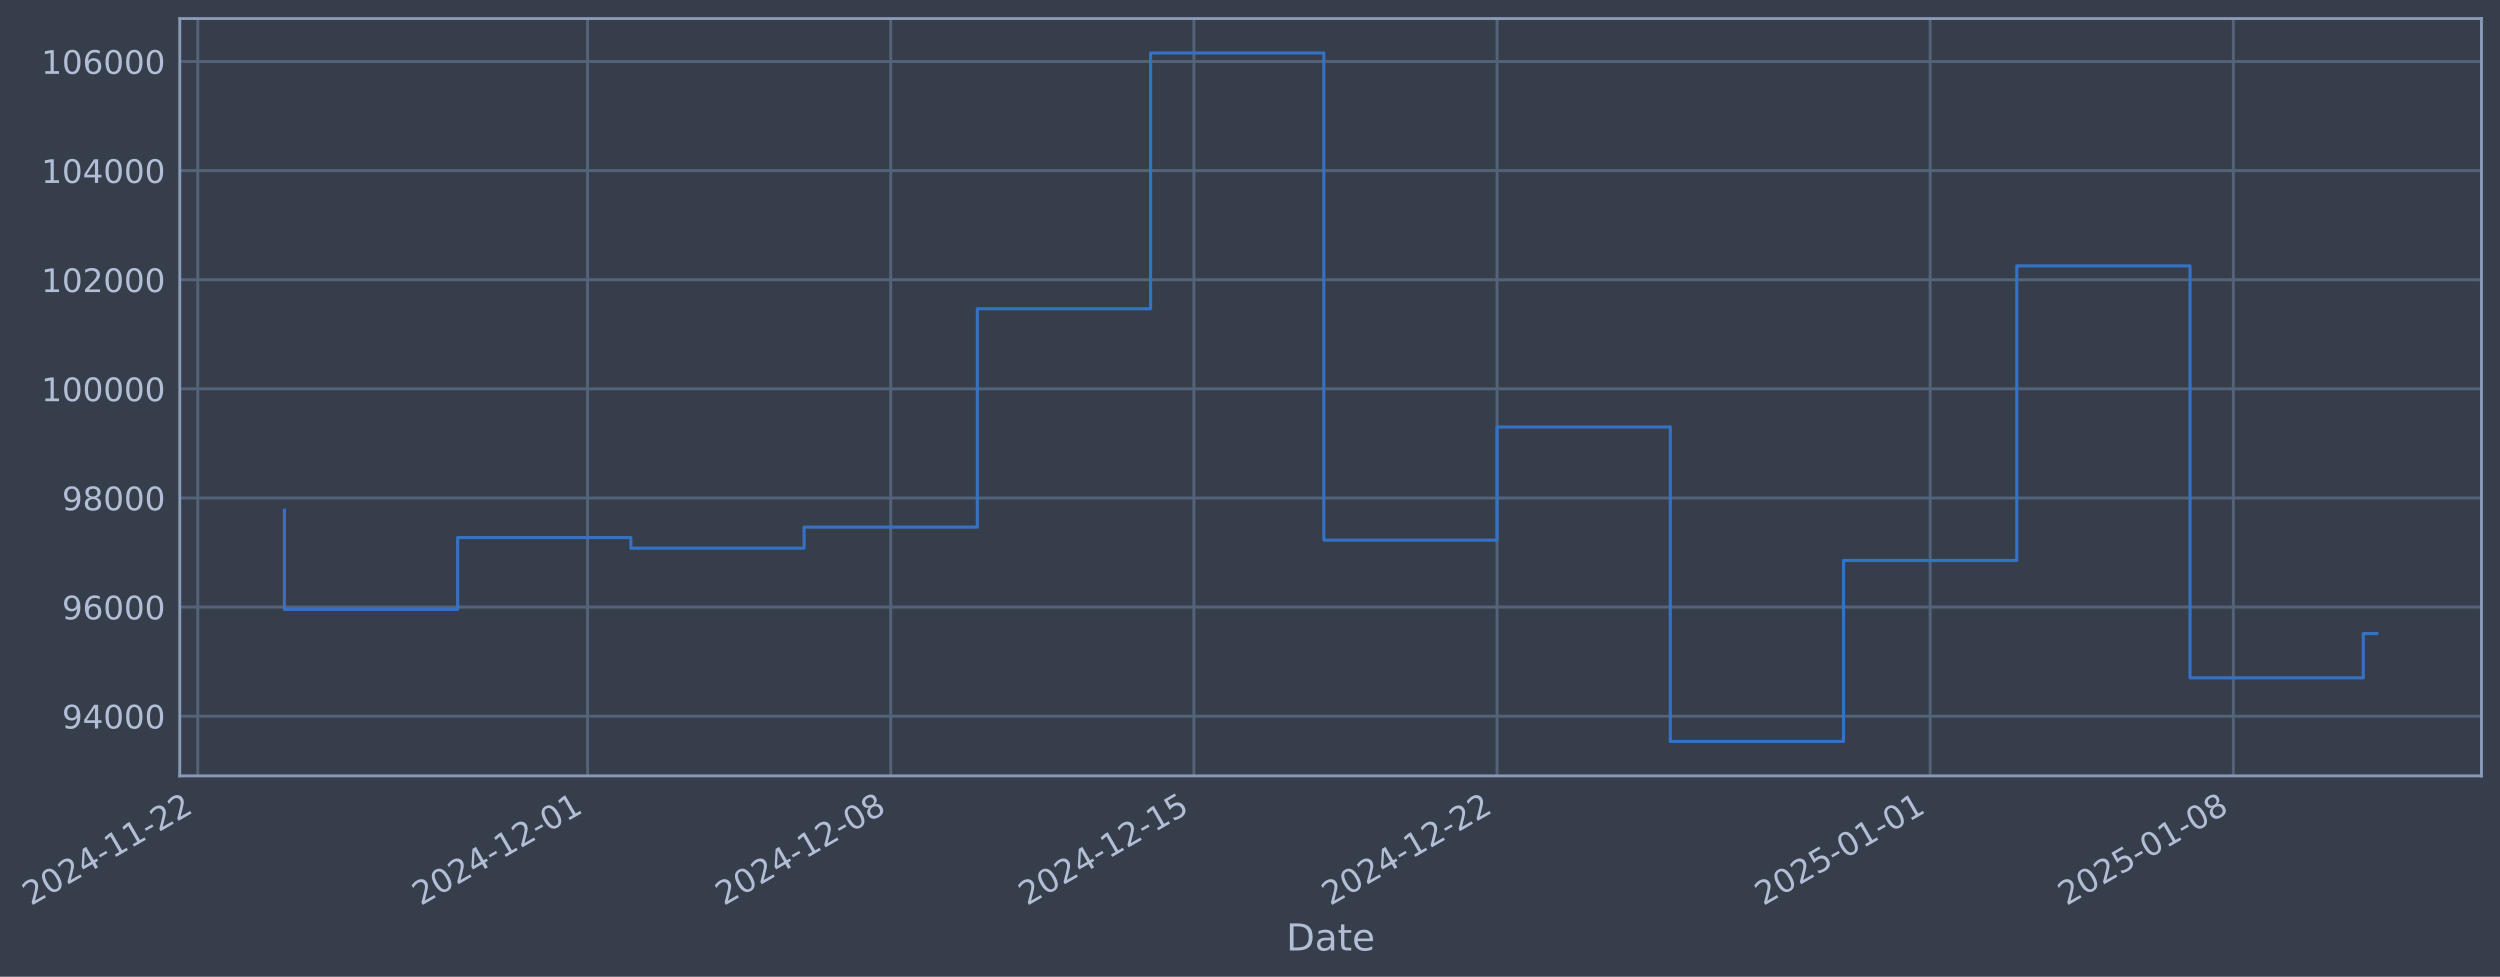
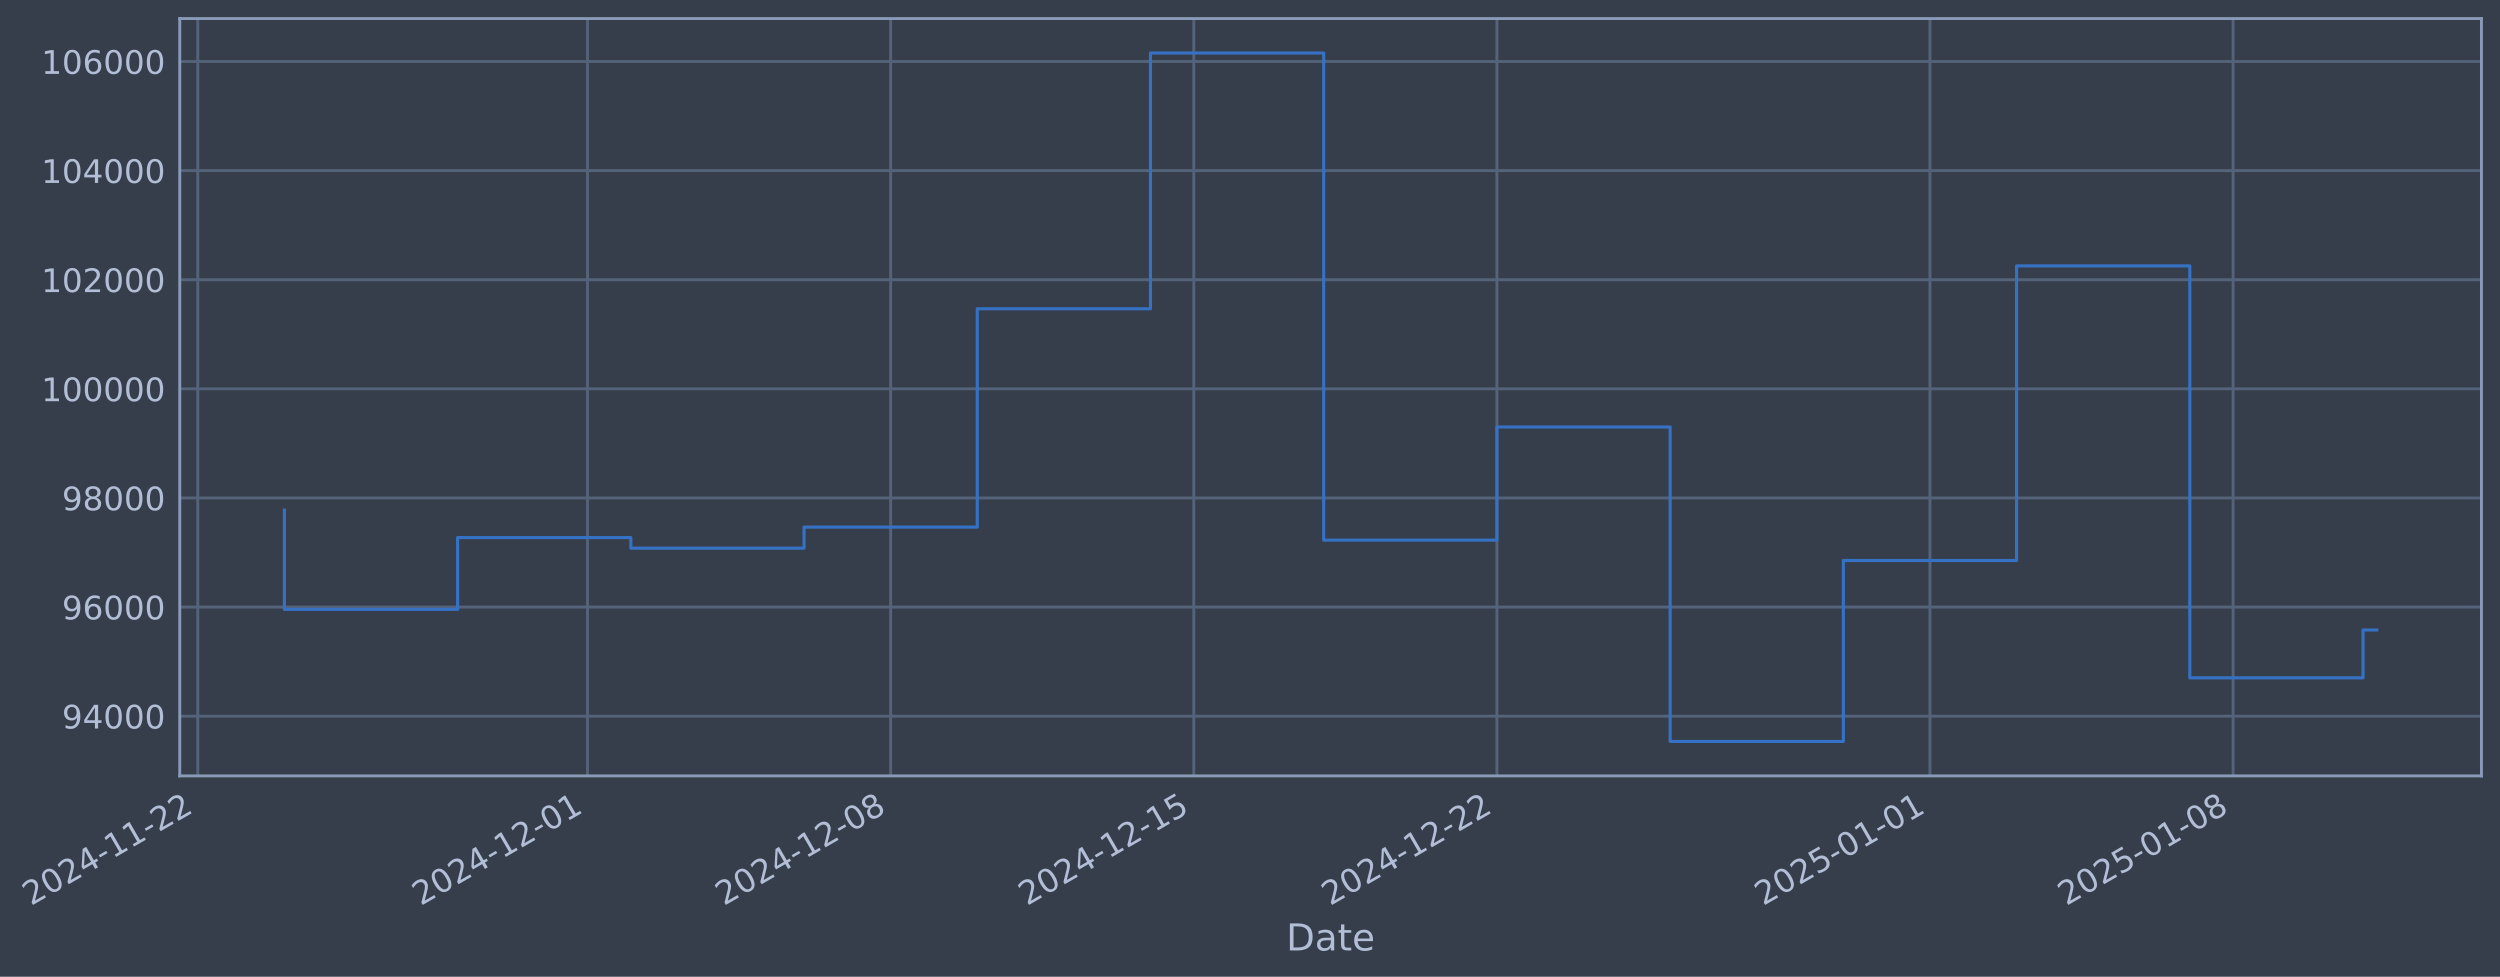
- <svg xmlns="http://www.w3.org/2000/svg" xmlns:xlink="http://www.w3.org/1999/xlink" width="969.73pt" height="378.87pt" viewBox="0 0 969.73 378.87" version="1.1">
+ <svg xmlns="http://www.w3.org/2000/svg" xmlns:xlink="http://www.w3.org/1999/xlink" width="969.726pt" height="378.87pt" viewBox="0 0 969.726 378.87" version="1.1">
  <defs>
    <style type="text/css">*{stroke-linejoin: round; stroke-linecap: butt}</style>
  </defs>
  <g id="figure_1">
    <g id="patch_1">
-       <path d="M 0 378.87  L 969.73 378.87  L 969.73 0  L 0 0  z " style="fill: #373e4b" />
+       <path d="M 0 378.87  L 969.726 378.87  L 969.726 0  L 0 0  z " style="fill: #373e4b" />
    </g>
    <g id="axes_1">
      <g id="patch_2">
-         <path d="M 69.73 300.96  L 962.53 300.96  L 962.53 7.2  L 69.73 7.2  z " style="fill: #373e4b" />
+         <path d="M 69.726 300.96  L 962.526 300.96  L 962.526 7.2  L 69.726 7.2  z " style="fill: #373e4b" />
      </g>
      <g id="matplotlib.axis_1">
        <g id="xtick_1">
          <g id="line2d_1">
-             <path d="M 76.713 300.96  L 76.713 7.2  " clip-path="url(#p03a9c2c37c)" style="fill: none; stroke: #546379; stroke-width: 1.12; stroke-linecap: square" />
+             <path d="M 76.713 300.96  L 76.713 7.2  " clip-path="url(#p2af7685aa2)" style="fill: none; stroke: #546379; stroke-width: 1.12; stroke-linecap: square" />
          </g>
          <g id="line2d_2" />
          <g id="text_1">
            <g style="fill: #b1bed6" transform="translate(11.98702 351.4642) rotate(-30) scale(0.126 -0.126)">
              <defs>
                <path id="DejaVuSans-32" d="M 1228 531  L 3431 531  L 3431 0  L 469 0  L 469 531  Q 828 903 1448 1529  Q 2069 2156 2228 2338  Q 2531 2678 2651 2914  Q 2772 3150 2772 3378  Q 2772 3750 2511 3984  Q 2250 4219 1831 4219  Q 1534 4219 1204 4116  Q 875 4013 500 3803  L 500 4441  Q 881 4594 1212 4672  Q 1544 4750 1819 4750  Q 2544 4750 2975 4387  Q 3406 4025 3406 3419  Q 3406 3131 3298 2873  Q 3191 2616 2906 2266  Q 2828 2175 2409 1742  Q 1991 1309 1228 531  z " transform="scale(0.015625)" />
                <path id="DejaVuSans-30" d="M 2034 4250  Q 1547 4250 1301 3770  Q 1056 3291 1056 2328  Q 1056 1369 1301 889  Q 1547 409 2034 409  Q 2525 409 2770 889  Q 3016 1369 3016 2328  Q 3016 3291 2770 3770  Q 2525 4250 2034 4250  z M 2034 4750  Q 2819 4750 3233 4129  Q 3647 3509 3647 2328  Q 3647 1150 3233 529  Q 2819 -91 2034 -91  Q 1250 -91 836 529  Q 422 1150 422 2328  Q 422 3509 836 4129  Q 1250 4750 2034 4750  z " transform="scale(0.015625)" />
                <path id="DejaVuSans-34" d="M 2419 4116  L 825 1625  L 2419 1625  L 2419 4116  z M 2253 4666  L 3047 4666  L 3047 1625  L 3713 1625  L 3713 1100  L 3047 1100  L 3047 0  L 2419 0  L 2419 1100  L 313 1100  L 313 1709  L 2253 4666  z " transform="scale(0.015625)" />
                <path id="DejaVuSans-2d" d="M 313 2009  L 1997 2009  L 1997 1497  L 313 1497  L 313 2009  z " transform="scale(0.015625)" />
                <path id="DejaVuSans-31" d="M 794 531  L 1825 531  L 1825 4091  L 703 3866  L 703 4441  L 1819 4666  L 2450 4666  L 2450 531  L 3481 531  L 3481 0  L 794 0  L 794 531  z " transform="scale(0.015625)" />
              </defs>
              <use xlink:href="#DejaVuSans-32" />
              <use xlink:href="#DejaVuSans-30" transform="translate(63.62305 0)" />
              <use xlink:href="#DejaVuSans-32" transform="translate(127.2461 0)" />
              <use xlink:href="#DejaVuSans-34" transform="translate(190.8691 0)" />
              <use xlink:href="#DejaVuSans-2d" transform="translate(254.4922 0)" />
              <use xlink:href="#DejaVuSans-31" transform="translate(290.5762 0)" />
              <use xlink:href="#DejaVuSans-31" transform="translate(354.1992 0)" />
              <use xlink:href="#DejaVuSans-2d" transform="translate(417.8223 0)" />
              <use xlink:href="#DejaVuSans-32" transform="translate(453.9062 0)" />
              <use xlink:href="#DejaVuSans-32" transform="translate(517.5293 0)" />
            </g>
          </g>
        </g>
        <g id="xtick_2">
          <g id="line2d_3">
-             <path d="M 227.909 300.96  L 227.909 7.2  " clip-path="url(#p03a9c2c37c)" style="fill: none; stroke: #546379; stroke-width: 1.12; stroke-linecap: square" />
+             <path d="M 227.891 300.96  L 227.891 7.2  " clip-path="url(#p2af7685aa2)" style="fill: none; stroke: #546379; stroke-width: 1.12; stroke-linecap: square" />
          </g>
          <g id="line2d_4" />
          <g id="text_2">
-             <g style="fill: #b1bed6" transform="translate(163.1832 351.4642) rotate(-30) scale(0.126 -0.126)">
+             <g style="fill: #b1bed6" transform="translate(163.1657 351.4642) rotate(-30) scale(0.126 -0.126)">
              <use xlink:href="#DejaVuSans-32" />
              <use xlink:href="#DejaVuSans-30" transform="translate(63.62305 0)" />
              <use xlink:href="#DejaVuSans-32" transform="translate(127.2461 0)" />
              <use xlink:href="#DejaVuSans-34" transform="translate(190.8691 0)" />
              <use xlink:href="#DejaVuSans-2d" transform="translate(254.4922 0)" />
              <use xlink:href="#DejaVuSans-31" transform="translate(290.5762 0)" />
              <use xlink:href="#DejaVuSans-32" transform="translate(354.1992 0)" />
              <use xlink:href="#DejaVuSans-2d" transform="translate(417.8223 0)" />
              <use xlink:href="#DejaVuSans-30" transform="translate(453.9062 0)" />
              <use xlink:href="#DejaVuSans-31" transform="translate(517.5293 0)" />
            </g>
          </g>
        </g>
        <g id="xtick_3">
          <g id="line2d_5">
-             <path d="M 345.506 300.96  L 345.506 7.2  " clip-path="url(#p03a9c2c37c)" style="fill: none; stroke: #546379; stroke-width: 1.12; stroke-linecap: square" />
+             <path d="M 345.475 300.96  L 345.475 7.2  " clip-path="url(#p2af7685aa2)" style="fill: none; stroke: #546379; stroke-width: 1.12; stroke-linecap: square" />
          </g>
          <g id="line2d_6" />
          <g id="text_3">
-             <g style="fill: #b1bed6" transform="translate(280.7802 351.4642) rotate(-30) scale(0.126 -0.126)">
+             <g style="fill: #b1bed6" transform="translate(280.7491 351.4642) rotate(-30) scale(0.126 -0.126)">
              <defs>
                <path id="DejaVuSans-38" d="M 2034 2216  Q 1584 2216 1326 1975  Q 1069 1734 1069 1313  Q 1069 891 1326 650  Q 1584 409 2034 409  Q 2484 409 2743 651  Q 3003 894 3003 1313  Q 3003 1734 2745 1975  Q 2488 2216 2034 2216  z M 1403 2484  Q 997 2584 770 2862  Q 544 3141 544 3541  Q 544 4100 942 4425  Q 1341 4750 2034 4750  Q 2731 4750 3128 4425  Q 3525 4100 3525 3541  Q 3525 3141 3298 2862  Q 3072 2584 2669 2484  Q 3125 2378 3379 2068  Q 3634 1759 3634 1313  Q 3634 634 3220 271  Q 2806 -91 2034 -91  Q 1263 -91 848 271  Q 434 634 434 1313  Q 434 1759 690 2068  Q 947 2378 1403 2484  z M 1172 3481  Q 1172 3119 1398 2916  Q 1625 2713 2034 2713  Q 2441 2713 2670 2916  Q 2900 3119 2900 3481  Q 2900 3844 2670 4047  Q 2441 4250 2034 4250  Q 1625 4250 1398 4047  Q 1172 3844 1172 3481  z " transform="scale(0.015625)" />
              </defs>
              <use xlink:href="#DejaVuSans-32" />
              <use xlink:href="#DejaVuSans-30" transform="translate(63.62305 0)" />
              <use xlink:href="#DejaVuSans-32" transform="translate(127.2461 0)" />
              <use xlink:href="#DejaVuSans-34" transform="translate(190.8691 0)" />
              <use xlink:href="#DejaVuSans-2d" transform="translate(254.4922 0)" />
              <use xlink:href="#DejaVuSans-31" transform="translate(290.5762 0)" />
              <use xlink:href="#DejaVuSans-32" transform="translate(354.1992 0)" />
              <use xlink:href="#DejaVuSans-2d" transform="translate(417.8223 0)" />
              <use xlink:href="#DejaVuSans-30" transform="translate(453.9062 0)" />
              <use xlink:href="#DejaVuSans-38" transform="translate(517.5293 0)" />
            </g>
          </g>
        </g>
        <g id="xtick_4">
          <g id="line2d_7">
-             <path d="M 463.103 300.96  L 463.103 7.2  " clip-path="url(#p03a9c2c37c)" style="fill: none; stroke: #546379; stroke-width: 1.12; stroke-linecap: square" />
+             <path d="M 463.058 300.96  L 463.058 7.2  " clip-path="url(#p2af7685aa2)" style="fill: none; stroke: #546379; stroke-width: 1.12; stroke-linecap: square" />
          </g>
          <g id="line2d_8" />
          <g id="text_4">
-             <g style="fill: #b1bed6" transform="translate(398.3773 351.4642) rotate(-30) scale(0.126 -0.126)">
+             <g style="fill: #b1bed6" transform="translate(398.3325 351.4642) rotate(-30) scale(0.126 -0.126)">
              <defs>
                <path id="DejaVuSans-35" d="M 691 4666  L 3169 4666  L 3169 4134  L 1269 4134  L 1269 2991  Q 1406 3038 1543 3061  Q 1681 3084 1819 3084  Q 2600 3084 3056 2656  Q 3513 2228 3513 1497  Q 3513 744 3044 326  Q 2575 -91 1722 -91  Q 1428 -91 1123 -41  Q 819 9 494 109  L 494 744  Q 775 591 1075 516  Q 1375 441 1709 441  Q 2250 441 2565 725  Q 2881 1009 2881 1497  Q 2881 1984 2565 2268  Q 2250 2553 1709 2553  Q 1456 2553 1204 2497  Q 953 2441 691 2322  L 691 4666  z " transform="scale(0.015625)" />
              </defs>
              <use xlink:href="#DejaVuSans-32" />
              <use xlink:href="#DejaVuSans-30" transform="translate(63.62305 0)" />
              <use xlink:href="#DejaVuSans-32" transform="translate(127.2461 0)" />
              <use xlink:href="#DejaVuSans-34" transform="translate(190.8691 0)" />
              <use xlink:href="#DejaVuSans-2d" transform="translate(254.4922 0)" />
              <use xlink:href="#DejaVuSans-31" transform="translate(290.5762 0)" />
              <use xlink:href="#DejaVuSans-32" transform="translate(354.1992 0)" />
              <use xlink:href="#DejaVuSans-2d" transform="translate(417.8223 0)" />
              <use xlink:href="#DejaVuSans-31" transform="translate(453.9062 0)" />
              <use xlink:href="#DejaVuSans-35" transform="translate(517.5293 0)" />
            </g>
          </g>
        </g>
        <g id="xtick_5">
          <g id="line2d_9">
-             <path d="M 580.7 300.96  L 580.7 7.2  " clip-path="url(#p03a9c2c37c)" style="fill: none; stroke: #546379; stroke-width: 1.12; stroke-linecap: square" />
+             <path d="M 580.641 300.96  L 580.641 7.2  " clip-path="url(#p2af7685aa2)" style="fill: none; stroke: #546379; stroke-width: 1.12; stroke-linecap: square" />
          </g>
          <g id="line2d_10" />
          <g id="text_5">
-             <g style="fill: #b1bed6" transform="translate(515.9743 351.4642) rotate(-30) scale(0.126 -0.126)">
+             <g style="fill: #b1bed6" transform="translate(515.9159 351.4642) rotate(-30) scale(0.126 -0.126)">
              <use xlink:href="#DejaVuSans-32" />
              <use xlink:href="#DejaVuSans-30" transform="translate(63.62305 0)" />
              <use xlink:href="#DejaVuSans-32" transform="translate(127.2461 0)" />
              <use xlink:href="#DejaVuSans-34" transform="translate(190.8691 0)" />
              <use xlink:href="#DejaVuSans-2d" transform="translate(254.4922 0)" />
              <use xlink:href="#DejaVuSans-31" transform="translate(290.5762 0)" />
              <use xlink:href="#DejaVuSans-32" transform="translate(354.1992 0)" />
              <use xlink:href="#DejaVuSans-2d" transform="translate(417.8223 0)" />
              <use xlink:href="#DejaVuSans-32" transform="translate(453.9062 0)" />
              <use xlink:href="#DejaVuSans-32" transform="translate(517.5293 0)" />
            </g>
          </g>
        </g>
        <g id="xtick_6">
          <g id="line2d_11">
-             <path d="M 748.696 300.96  L 748.696 7.2  " clip-path="url(#p03a9c2c37c)" style="fill: none; stroke: #546379; stroke-width: 1.12; stroke-linecap: square" />
+             <path d="M 748.618 300.96  L 748.618 7.2  " clip-path="url(#p2af7685aa2)" style="fill: none; stroke: #546379; stroke-width: 1.12; stroke-linecap: square" />
          </g>
          <g id="line2d_12" />
          <g id="text_6">
-             <g style="fill: #b1bed6" transform="translate(683.9701 351.4642) rotate(-30) scale(0.126 -0.126)">
+             <g style="fill: #b1bed6" transform="translate(683.8922 351.4642) rotate(-30) scale(0.126 -0.126)">
              <use xlink:href="#DejaVuSans-32" />
              <use xlink:href="#DejaVuSans-30" transform="translate(63.62305 0)" />
              <use xlink:href="#DejaVuSans-32" transform="translate(127.2461 0)" />
              <use xlink:href="#DejaVuSans-35" transform="translate(190.8691 0)" />
              <use xlink:href="#DejaVuSans-2d" transform="translate(254.4922 0)" />
              <use xlink:href="#DejaVuSans-30" transform="translate(290.5762 0)" />
              <use xlink:href="#DejaVuSans-31" transform="translate(354.1992 0)" />
              <use xlink:href="#DejaVuSans-2d" transform="translate(417.8223 0)" />
              <use xlink:href="#DejaVuSans-30" transform="translate(453.9062 0)" />
              <use xlink:href="#DejaVuSans-31" transform="translate(517.5293 0)" />
            </g>
          </g>
        </g>
        <g id="xtick_7">
          <g id="line2d_13">
-             <path d="M 866.293 300.96  L 866.293 7.2  " clip-path="url(#p03a9c2c37c)" style="fill: none; stroke: #546379; stroke-width: 1.12; stroke-linecap: square" />
+             <path d="M 866.201 300.96  L 866.201 7.2  " clip-path="url(#p2af7685aa2)" style="fill: none; stroke: #546379; stroke-width: 1.12; stroke-linecap: square" />
          </g>
          <g id="line2d_14" />
          <g id="text_7">
-             <g style="fill: #b1bed6" transform="translate(801.5671 351.4642) rotate(-30) scale(0.126 -0.126)">
+             <g style="fill: #b1bed6" transform="translate(801.4756 351.4642) rotate(-30) scale(0.126 -0.126)">
              <use xlink:href="#DejaVuSans-32" />
              <use xlink:href="#DejaVuSans-30" transform="translate(63.62305 0)" />
              <use xlink:href="#DejaVuSans-32" transform="translate(127.2461 0)" />
              <use xlink:href="#DejaVuSans-35" transform="translate(190.8691 0)" />
              <use xlink:href="#DejaVuSans-2d" transform="translate(254.4922 0)" />
              <use xlink:href="#DejaVuSans-30" transform="translate(290.5762 0)" />
              <use xlink:href="#DejaVuSans-31" transform="translate(354.1992 0)" />
              <use xlink:href="#DejaVuSans-2d" transform="translate(417.8223 0)" />
              <use xlink:href="#DejaVuSans-30" transform="translate(453.9062 0)" />
              <use xlink:href="#DejaVuSans-38" transform="translate(517.5293 0)" />
            </g>
          </g>
        </g>
        <g id="text_8">
-           <g style="fill: #b1bed6" transform="translate(498.9207 368.6753) scale(0.144 -0.144)">
+           <g style="fill: #b1bed6" transform="translate(498.9168 368.6753) scale(0.144 -0.144)">
            <defs>
              <path id="DejaVuSans-44" d="M 1259 4147  L 1259 519  L 2022 519  Q 2988 519 3436 956  Q 3884 1394 3884 2338  Q 3884 3275 3436 3711  Q 2988 4147 2022 4147  L 1259 4147  z M 628 4666  L 1925 4666  Q 3281 4666 3915 4102  Q 4550 3538 4550 2338  Q 4550 1131 3912 565  Q 3275 0 1925 0  L 628 0  L 628 4666  z " transform="scale(0.015625)" />
              <path id="DejaVuSans-61" d="M 2194 1759  Q 1497 1759 1228 1600  Q 959 1441 959 1056  Q 959 750 1161 570  Q 1363 391 1709 391  Q 2188 391 2477 730  Q 2766 1069 2766 1631  L 2766 1759  L 2194 1759  z M 3341 1997  L 3341 0  L 2766 0  L 2766 531  Q 2569 213 2275 61  Q 1981 -91 1556 -91  Q 1019 -91 701 211  Q 384 513 384 1019  Q 384 1609 779 1909  Q 1175 2209 1959 2209  L 2766 2209  L 2766 2266  Q 2766 2663 2505 2880  Q 2244 3097 1772 3097  Q 1472 3097 1187 3025  Q 903 2953 641 2809  L 641 3341  Q 956 3463 1253 3523  Q 1550 3584 1831 3584  Q 2591 3584 2966 3190  Q 3341 2797 3341 1997  z " transform="scale(0.015625)" />
              <path id="DejaVuSans-74" d="M 1172 4494  L 1172 3500  L 2356 3500  L 2356 3053  L 1172 3053  L 1172 1153  Q 1172 725 1289 603  Q 1406 481 1766 481  L 2356 481  L 2356 0  L 1766 0  Q 1100 0 847 248  Q 594 497 594 1153  L 594 3053  L 172 3053  L 172 3500  L 594 3500  L 594 4494  L 1172 4494  z " transform="scale(0.015625)" />
              <path id="DejaVuSans-65" d="M 3597 1894  L 3597 1613  L 953 1613  Q 991 1019 1311 708  Q 1631 397 2203 397  Q 2534 397 2845 478  Q 3156 559 3463 722  L 3463 178  Q 3153 47 2828 -22  Q 2503 -91 2169 -91  Q 1331 -91 842 396  Q 353 884 353 1716  Q 353 2575 817 3079  Q 1281 3584 2069 3584  Q 2775 3584 3186 3129  Q 3597 2675 3597 1894  z M 3022 2063  Q 3016 2534 2758 2815  Q 2500 3097 2075 3097  Q 1594 3097 1305 2825  Q 1016 2553 972 2059  L 3022 2063  z " transform="scale(0.015625)" />
            </defs>
            <use xlink:href="#DejaVuSans-44" />
            <use xlink:href="#DejaVuSans-61" transform="translate(77.00195 0)" />
            <use xlink:href="#DejaVuSans-74" transform="translate(138.2812 0)" />
            <use xlink:href="#DejaVuSans-65" transform="translate(177.4902 0)" />
          </g>
        </g>
      </g>
      <g id="matplotlib.axis_2">
        <g id="ytick_1">
          <g id="line2d_15">
-             <path d="M 69.73 277.797  L 962.53 277.797  " clip-path="url(#p03a9c2c37c)" style="fill: none; stroke: #546379; stroke-width: 1.12; stroke-linecap: square" />
+             <path d="M 69.726 277.797  L 962.526 277.797  " clip-path="url(#p2af7685aa2)" style="fill: none; stroke: #546379; stroke-width: 1.12; stroke-linecap: square" />
          </g>
          <g id="line2d_16" />
          <g id="text_9">
-             <g style="fill: #b1bed6" transform="translate(24.04611 282.5841) scale(0.126 -0.126)">
+             <g style="fill: #b1bed6" transform="translate(24.04221 282.5841) scale(0.126 -0.126)">
              <defs>
                <path id="DejaVuSans-39" d="M 703 97  L 703 672  Q 941 559 1184 500  Q 1428 441 1663 441  Q 2288 441 2617 861  Q 2947 1281 2994 2138  Q 2813 1869 2534 1725  Q 2256 1581 1919 1581  Q 1219 1581 811 2004  Q 403 2428 403 3163  Q 403 3881 828 4315  Q 1253 4750 1959 4750  Q 2769 4750 3195 4129  Q 3622 3509 3622 2328  Q 3622 1225 3098 567  Q 2575 -91 1691 -91  Q 1453 -91 1209 -44  Q 966 3 703 97  z M 1959 2075  Q 2384 2075 2632 2365  Q 2881 2656 2881 3163  Q 2881 3666 2632 3958  Q 2384 4250 1959 4250  Q 1534 4250 1286 3958  Q 1038 3666 1038 3163  Q 1038 2656 1286 2365  Q 1534 2075 1959 2075  z " transform="scale(0.015625)" />
              </defs>
              <use xlink:href="#DejaVuSans-39" />
              <use xlink:href="#DejaVuSans-34" transform="translate(63.62305 0)" />
              <use xlink:href="#DejaVuSans-30" transform="translate(127.2461 0)" />
              <use xlink:href="#DejaVuSans-30" transform="translate(190.8691 0)" />
              <use xlink:href="#DejaVuSans-30" transform="translate(254.4922 0)" />
            </g>
          </g>
        </g>
        <g id="ytick_2">
          <g id="line2d_17">
-             <path d="M 69.73 235.473  L 962.53 235.473  " clip-path="url(#p03a9c2c37c)" style="fill: none; stroke: #546379; stroke-width: 1.12; stroke-linecap: square" />
+             <path d="M 69.726 235.473  L 962.526 235.473  " clip-path="url(#p2af7685aa2)" style="fill: none; stroke: #546379; stroke-width: 1.12; stroke-linecap: square" />
          </g>
          <g id="line2d_18" />
          <g id="text_10">
-             <g style="fill: #b1bed6" transform="translate(24.04611 240.2602) scale(0.126 -0.126)">
+             <g style="fill: #b1bed6" transform="translate(24.04221 240.2602) scale(0.126 -0.126)">
              <defs>
                <path id="DejaVuSans-36" d="M 2113 2584  Q 1688 2584 1439 2293  Q 1191 2003 1191 1497  Q 1191 994 1439 701  Q 1688 409 2113 409  Q 2538 409 2786 701  Q 3034 994 3034 1497  Q 3034 2003 2786 2293  Q 2538 2584 2113 2584  z M 3366 4563  L 3366 3988  Q 3128 4100 2886 4159  Q 2644 4219 2406 4219  Q 1781 4219 1451 3797  Q 1122 3375 1075 2522  Q 1259 2794 1537 2939  Q 1816 3084 2150 3084  Q 2853 3084 3261 2657  Q 3669 2231 3669 1497  Q 3669 778 3244 343  Q 2819 -91 2113 -91  Q 1303 -91 875 529  Q 447 1150 447 2328  Q 447 3434 972 4092  Q 1497 4750 2381 4750  Q 2619 4750 2861 4703  Q 3103 4656 3366 4563  z " transform="scale(0.015625)" />
              </defs>
              <use xlink:href="#DejaVuSans-39" />
              <use xlink:href="#DejaVuSans-36" transform="translate(63.62305 0)" />
              <use xlink:href="#DejaVuSans-30" transform="translate(127.2461 0)" />
              <use xlink:href="#DejaVuSans-30" transform="translate(190.8691 0)" />
              <use xlink:href="#DejaVuSans-30" transform="translate(254.4922 0)" />
            </g>
          </g>
        </g>
        <g id="ytick_3">
          <g id="line2d_19">
-             <path d="M 69.73 193.149  L 962.53 193.149  " clip-path="url(#p03a9c2c37c)" style="fill: none; stroke: #546379; stroke-width: 1.12; stroke-linecap: square" />
+             <path d="M 69.726 193.149  L 962.526 193.149  " clip-path="url(#p2af7685aa2)" style="fill: none; stroke: #546379; stroke-width: 1.12; stroke-linecap: square" />
          </g>
          <g id="line2d_20" />
          <g id="text_11">
-             <g style="fill: #b1bed6" transform="translate(24.04611 197.9364) scale(0.126 -0.126)">
+             <g style="fill: #b1bed6" transform="translate(24.04221 197.9364) scale(0.126 -0.126)">
              <use xlink:href="#DejaVuSans-39" />
              <use xlink:href="#DejaVuSans-38" transform="translate(63.62305 0)" />
              <use xlink:href="#DejaVuSans-30" transform="translate(127.2461 0)" />
              <use xlink:href="#DejaVuSans-30" transform="translate(190.8691 0)" />
              <use xlink:href="#DejaVuSans-30" transform="translate(254.4922 0)" />
            </g>
          </g>
        </g>
        <g id="ytick_4">
          <g id="line2d_21">
-             <path d="M 69.73 150.826  L 962.53 150.826  " clip-path="url(#p03a9c2c37c)" style="fill: none; stroke: #546379; stroke-width: 1.12; stroke-linecap: square" />
+             <path d="M 69.726 150.826  L 962.526 150.826  " clip-path="url(#p2af7685aa2)" style="fill: none; stroke: #546379; stroke-width: 1.12; stroke-linecap: square" />
          </g>
          <g id="line2d_22" />
          <g id="text_12">
-             <g style="fill: #b1bed6" transform="translate(16.02936 155.6126) scale(0.126 -0.126)">
+             <g style="fill: #b1bed6" transform="translate(16.02547 155.6126) scale(0.126 -0.126)">
              <use xlink:href="#DejaVuSans-31" />
              <use xlink:href="#DejaVuSans-30" transform="translate(63.62305 0)" />
              <use xlink:href="#DejaVuSans-30" transform="translate(127.2461 0)" />
              <use xlink:href="#DejaVuSans-30" transform="translate(190.8691 0)" />
              <use xlink:href="#DejaVuSans-30" transform="translate(254.4922 0)" />
              <use xlink:href="#DejaVuSans-30" transform="translate(318.1152 0)" />
            </g>
          </g>
        </g>
        <g id="ytick_5">
          <g id="line2d_23">
-             <path d="M 69.73 108.502  L 962.53 108.502  " clip-path="url(#p03a9c2c37c)" style="fill: none; stroke: #546379; stroke-width: 1.12; stroke-linecap: square" />
+             <path d="M 69.726 108.502  L 962.526 108.502  " clip-path="url(#p2af7685aa2)" style="fill: none; stroke: #546379; stroke-width: 1.12; stroke-linecap: square" />
          </g>
          <g id="line2d_24" />
          <g id="text_13">
-             <g style="fill: #b1bed6" transform="translate(16.02936 113.2888) scale(0.126 -0.126)">
+             <g style="fill: #b1bed6" transform="translate(16.02547 113.2888) scale(0.126 -0.126)">
              <use xlink:href="#DejaVuSans-31" />
              <use xlink:href="#DejaVuSans-30" transform="translate(63.62305 0)" />
              <use xlink:href="#DejaVuSans-32" transform="translate(127.2461 0)" />
              <use xlink:href="#DejaVuSans-30" transform="translate(190.8691 0)" />
              <use xlink:href="#DejaVuSans-30" transform="translate(254.4922 0)" />
              <use xlink:href="#DejaVuSans-30" transform="translate(318.1152 0)" />
            </g>
          </g>
        </g>
        <g id="ytick_6">
          <g id="line2d_25">
-             <path d="M 69.73 66.178  L 962.53 66.178  " clip-path="url(#p03a9c2c37c)" style="fill: none; stroke: #546379; stroke-width: 1.12; stroke-linecap: square" />
+             <path d="M 69.726 66.178  L 962.526 66.178  " clip-path="url(#p2af7685aa2)" style="fill: none; stroke: #546379; stroke-width: 1.12; stroke-linecap: square" />
          </g>
          <g id="line2d_26" />
          <g id="text_14">
-             <g style="fill: #b1bed6" transform="translate(16.02936 70.96502) scale(0.126 -0.126)">
+             <g style="fill: #b1bed6" transform="translate(16.02547 70.96502) scale(0.126 -0.126)">
              <use xlink:href="#DejaVuSans-31" />
              <use xlink:href="#DejaVuSans-30" transform="translate(63.62305 0)" />
              <use xlink:href="#DejaVuSans-34" transform="translate(127.2461 0)" />
              <use xlink:href="#DejaVuSans-30" transform="translate(190.8691 0)" />
              <use xlink:href="#DejaVuSans-30" transform="translate(254.4922 0)" />
              <use xlink:href="#DejaVuSans-30" transform="translate(318.1152 0)" />
            </g>
          </g>
        </g>
        <g id="ytick_7">
          <g id="line2d_27">
-             <path d="M 69.73 23.854  L 962.53 23.854  " clip-path="url(#p03a9c2c37c)" style="fill: none; stroke: #546379; stroke-width: 1.12; stroke-linecap: square" />
+             <path d="M 69.726 23.854  L 962.526 23.854  " clip-path="url(#p2af7685aa2)" style="fill: none; stroke: #546379; stroke-width: 1.12; stroke-linecap: square" />
          </g>
          <g id="line2d_28" />
          <g id="text_15">
-             <g style="fill: #b1bed6" transform="translate(16.02936 28.64121) scale(0.126 -0.126)">
+             <g style="fill: #b1bed6" transform="translate(16.02547 28.64121) scale(0.126 -0.126)">
              <use xlink:href="#DejaVuSans-31" />
              <use xlink:href="#DejaVuSans-30" transform="translate(63.62305 0)" />
              <use xlink:href="#DejaVuSans-36" transform="translate(127.2461 0)" />
              <use xlink:href="#DejaVuSans-30" transform="translate(190.8691 0)" />
              <use xlink:href="#DejaVuSans-30" transform="translate(254.4922 0)" />
              <use xlink:href="#DejaVuSans-30" transform="translate(318.1152 0)" />
            </g>
          </g>
        </g>
      </g>
      <g id="line2d_29">
-         <path d="M 110.312 197.87  L 110.312 236.383  L 177.51 236.383  L 177.51 208.521  L 244.708 208.521  L 244.708 212.628  L 311.907 212.628  L 311.907 204.459  L 379.105 204.459  L 379.105 119.77  L 446.303 119.77  L 446.303 20.553  L 513.502 20.553  L 513.502 209.517  L 580.7 209.517  L 580.7 165.636  L 647.898 165.636  L 647.898 287.607  L 715.096 287.607  L 715.096 217.409  L 782.295 217.409  L 782.295 103.141  L 849.493 103.141  L 849.493 262.927  L 916.691 262.927  L 916.691 245.754  L 921.948 245.754  " clip-path="url(#p03a9c2c37c)" style="fill: none; stroke: #3572c6; stroke-width: 1.2; stroke-linecap: square" />
+         <path d="M 110.308 197.87  L 110.308 236.383  L 177.498 236.383  L 177.498 208.521  L 244.689 208.521  L 244.689 212.628  L 311.879 212.628  L 311.879 204.459  L 379.07 204.459  L 379.07 119.77  L 446.26 119.77  L 446.26 20.553  L 513.451 20.553  L 513.451 209.517  L 580.641 209.517  L 580.641 165.636  L 647.832 165.636  L 647.832 287.607  L 715.022 287.607  L 715.022 217.409  L 782.213 217.409  L 782.213 103.141  L 849.403 103.141  L 849.403 262.927  L 916.594 262.927  L 916.594 244.365  L 921.944 244.365  " clip-path="url(#p2af7685aa2)" style="fill: none; stroke: #3572c6; stroke-width: 1.2; stroke-linecap: square" />
      </g>
      <g id="patch_3">
-         <path d="M 69.73 300.96  L 69.73 7.2  " style="fill: none; stroke: #899ab8; stroke-width: 1.12; stroke-linejoin: miter; stroke-linecap: square" />
+         <path d="M 69.726 300.96  L 69.726 7.2  " style="fill: none; stroke: #899ab8; stroke-width: 1.12; stroke-linejoin: miter; stroke-linecap: square" />
      </g>
      <g id="patch_4">
-         <path d="M 962.53 300.96  L 962.53 7.2  " style="fill: none; stroke: #899ab8; stroke-width: 1.12; stroke-linejoin: miter; stroke-linecap: square" />
+         <path d="M 962.526 300.96  L 962.526 7.2  " style="fill: none; stroke: #899ab8; stroke-width: 1.12; stroke-linejoin: miter; stroke-linecap: square" />
      </g>
      <g id="patch_5">
-         <path d="M 69.73 300.96  L 962.53 300.96  " style="fill: none; stroke: #899ab8; stroke-width: 1.12; stroke-linejoin: miter; stroke-linecap: square" />
+         <path d="M 69.726 300.96  L 962.526 300.96  " style="fill: none; stroke: #899ab8; stroke-width: 1.12; stroke-linejoin: miter; stroke-linecap: square" />
      </g>
      <g id="patch_6">
-         <path d="M 69.73 7.2  L 962.53 7.2  " style="fill: none; stroke: #899ab8; stroke-width: 1.12; stroke-linejoin: miter; stroke-linecap: square" />
+         <path d="M 69.726 7.2  L 962.526 7.2  " style="fill: none; stroke: #899ab8; stroke-width: 1.12; stroke-linejoin: miter; stroke-linecap: square" />
      </g>
    </g>
  </g>
  <defs>
-     <clipPath id="p03a9c2c37c">
-       <rect x="69.73" y="7.2" width="892.8" height="293.76" />
+     <clipPath id="p2af7685aa2">
+       <rect x="69.726" y="7.2" width="892.8" height="293.76" />
    </clipPath>
  </defs>
</svg>
